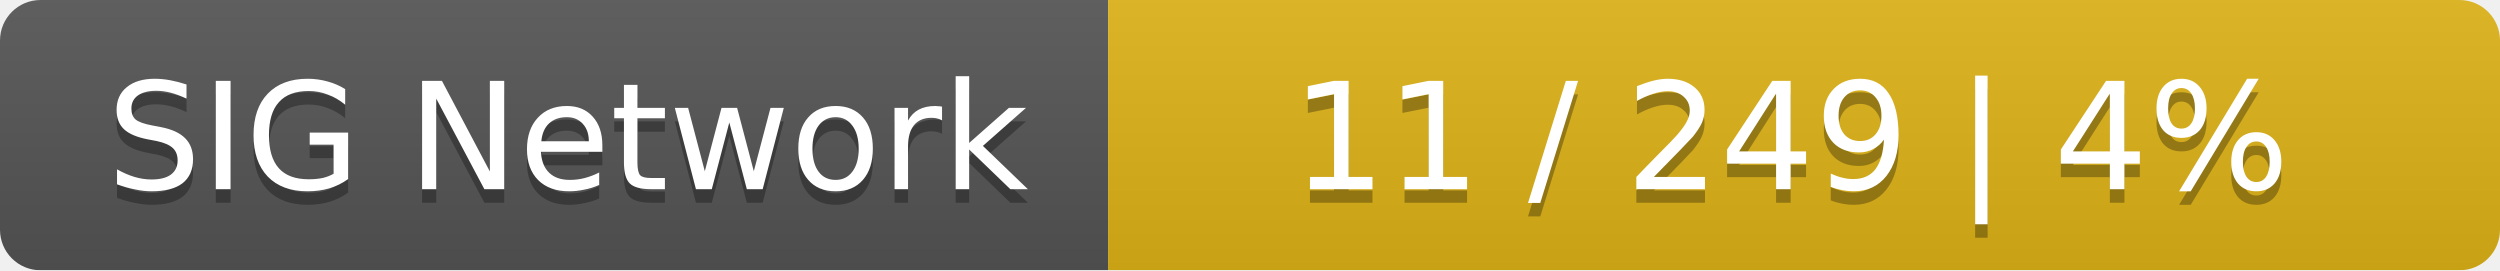
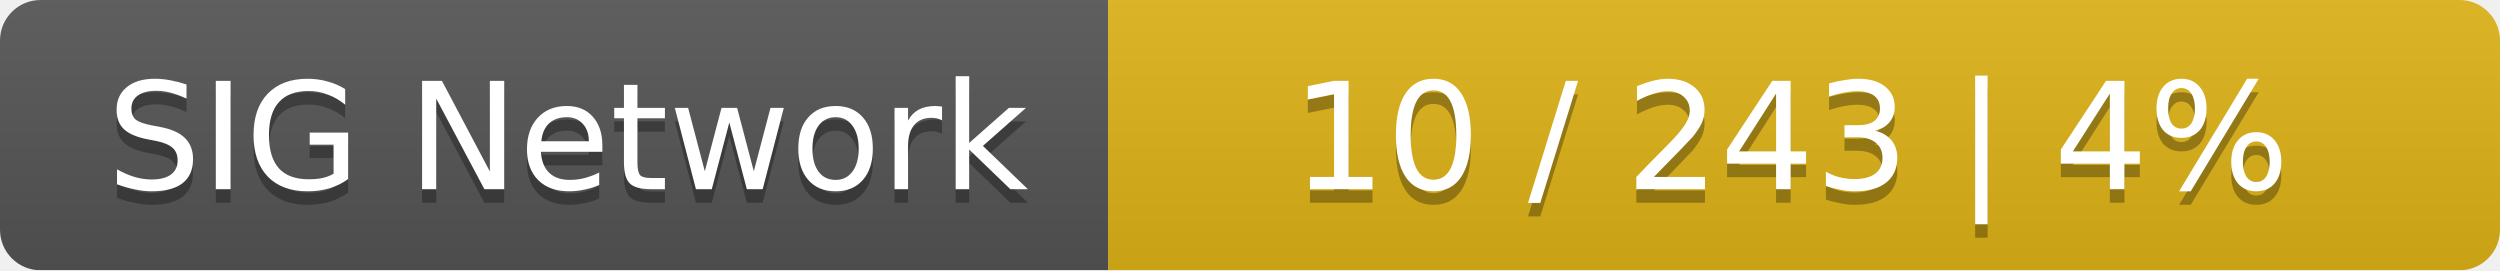
<svg xmlns="http://www.w3.org/2000/svg" width="185" height="20">
  <linearGradient id="smooth" x2="0" y2="100%">
    <stop offset="0" stop-color="#bbb" stop-opacity=".1" />
    <stop offset="1" stop-opacity=".1" />
  </linearGradient>
  <mask id="round">
    <rect width="185" height="20" rx="3" fill="#fff" />
  </mask>
  <g mask="url(#round)">
    <rect width="82" height="20" fill="#555" />
    <rect x="82" width="103" height="20" fill="#dfb317" />
    <rect width="185" height="20" fill="url(#smooth)" />
  </g>
  <g fill="#fff" text-anchor="middle" font-family="DejaVu Sans,Verdana,Geneva,sans-serif" font-size="11">
    <text x="42" y="15" fill="#010101" fill-opacity=".3">SIG Network</text>
    <text x="42" y="14">SIG Network</text>
-     <text x="132.5" y="15" fill="#010101" fill-opacity=".3">11 / 249    |    4%</text>
-     <text x="132.5" y="14">11 / 249    |    4%</text>
+     <text x="132.5" y="15" fill="#010101" fill-opacity=".3">10 / 243    |    4%</text>
+     <text x="132.5" y="14">10 / 243    |    4%</text>
  </g>
</svg>
